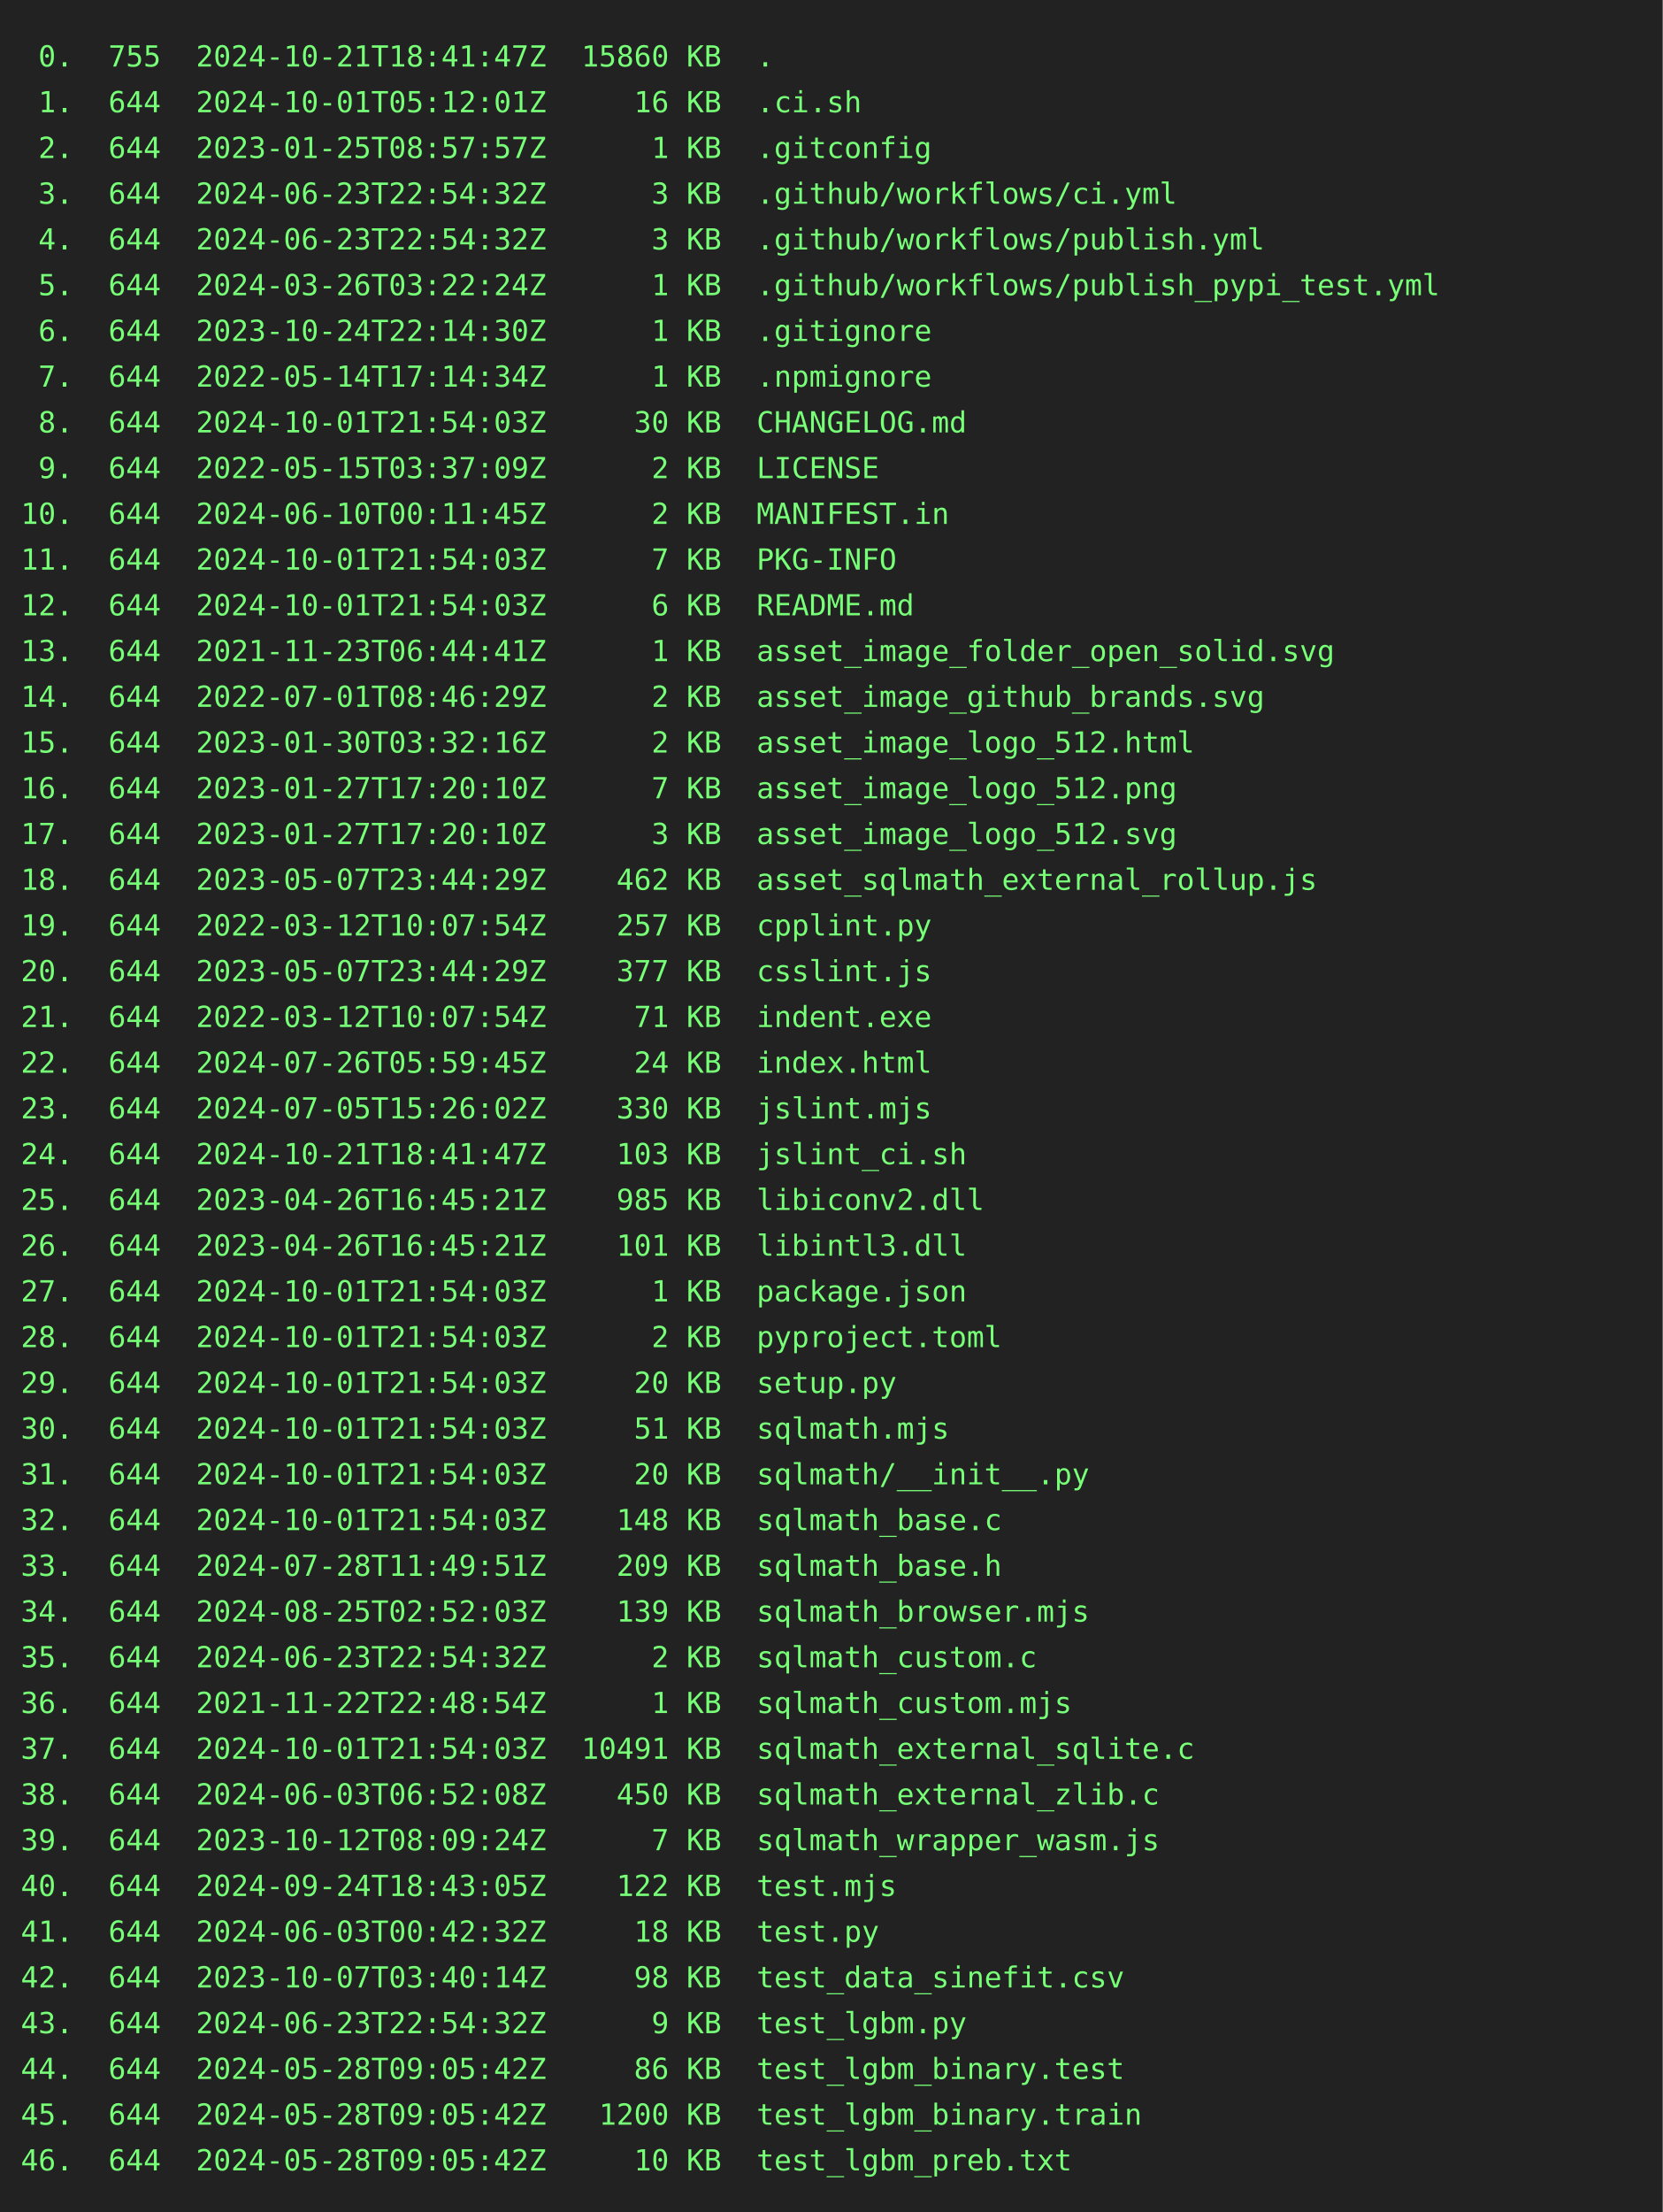
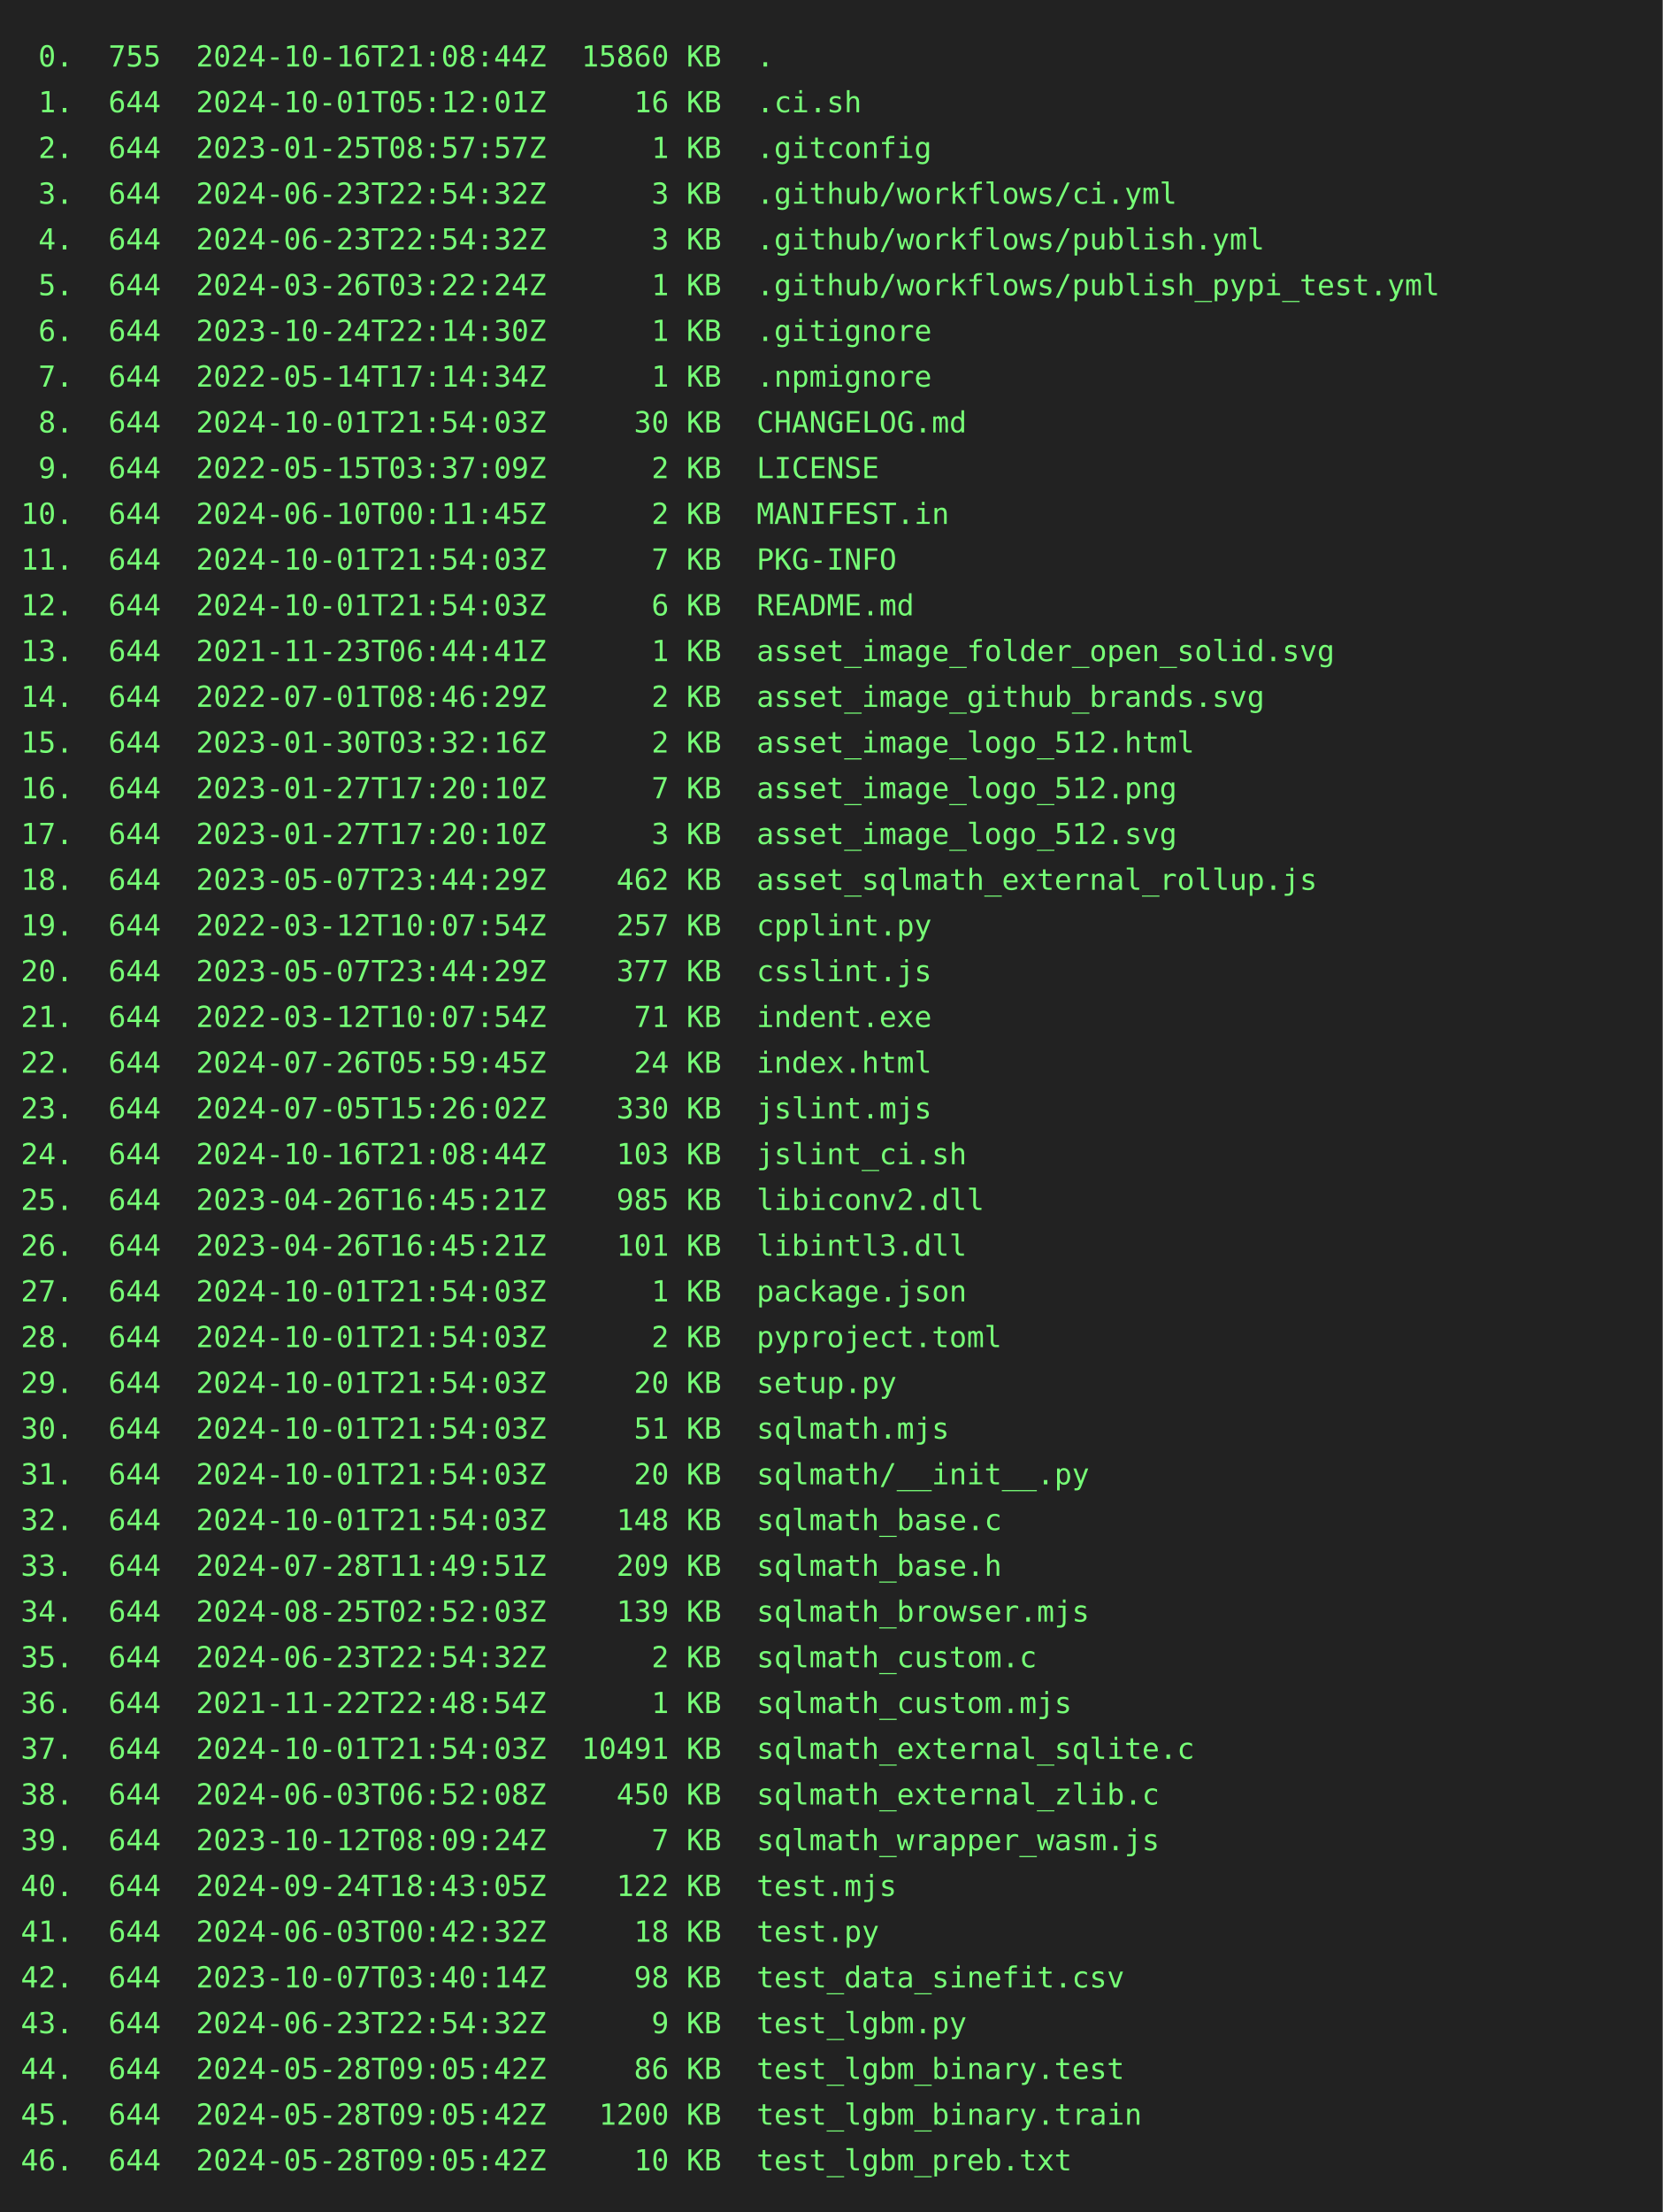
<svg xmlns="http://www.w3.org/2000/svg" height="1064" width="800">
  <rect height="1064" fill="#222" width="800" />
  <text fill="#7f7" font-family="consolas, menlo, monospace" font-size="14" xml:space="preserve">
-     <tspan lengthAdjust="spacingAndGlyphs" textLength="768" x="10" y="32"> 0.  755  2024-10-21T18:41:47Z  15860 KB  .                                                      </tspan>
+     <tspan lengthAdjust="spacingAndGlyphs" textLength="768" x="10" y="32"> 0.  755  2024-10-16T21:08:44Z  15860 KB  .                                                      </tspan>
    <tspan lengthAdjust="spacingAndGlyphs" textLength="768" x="10" y="54"> 1.  644  2024-10-01T05:12:01Z     16 KB  .ci.sh                                                 </tspan>
    <tspan lengthAdjust="spacingAndGlyphs" textLength="768" x="10" y="76"> 2.  644  2023-01-25T08:57:57Z      1 KB  .gitconfig                                             </tspan>
    <tspan lengthAdjust="spacingAndGlyphs" textLength="768" x="10" y="98"> 3.  644  2024-06-23T22:54:32Z      3 KB  .github/workflows/ci.yml                               </tspan>
    <tspan lengthAdjust="spacingAndGlyphs" textLength="768" x="10" y="120"> 4.  644  2024-06-23T22:54:32Z      3 KB  .github/workflows/publish.yml                          </tspan>
    <tspan lengthAdjust="spacingAndGlyphs" textLength="768" x="10" y="142"> 5.  644  2024-03-26T03:22:24Z      1 KB  .github/workflows/publish_pypi_test.yml                </tspan>
    <tspan lengthAdjust="spacingAndGlyphs" textLength="768" x="10" y="164"> 6.  644  2023-10-24T22:14:30Z      1 KB  .gitignore                                             </tspan>
    <tspan lengthAdjust="spacingAndGlyphs" textLength="768" x="10" y="186"> 7.  644  2022-05-14T17:14:34Z      1 KB  .npmignore                                             </tspan>
    <tspan lengthAdjust="spacingAndGlyphs" textLength="768" x="10" y="208"> 8.  644  2024-10-01T21:54:03Z     30 KB  CHANGELOG.md                                           </tspan>
    <tspan lengthAdjust="spacingAndGlyphs" textLength="768" x="10" y="230"> 9.  644  2022-05-15T03:37:09Z      2 KB  LICENSE                                                </tspan>
    <tspan lengthAdjust="spacingAndGlyphs" textLength="768" x="10" y="252">10.  644  2024-06-10T00:11:45Z      2 KB  MANIFEST.in                                            </tspan>
    <tspan lengthAdjust="spacingAndGlyphs" textLength="768" x="10" y="274">11.  644  2024-10-01T21:54:03Z      7 KB  PKG-INFO                                               </tspan>
    <tspan lengthAdjust="spacingAndGlyphs" textLength="768" x="10" y="296">12.  644  2024-10-01T21:54:03Z      6 KB  README.md                                              </tspan>
    <tspan lengthAdjust="spacingAndGlyphs" textLength="768" x="10" y="318">13.  644  2021-11-23T06:44:41Z      1 KB  asset_image_folder_open_solid.svg                      </tspan>
    <tspan lengthAdjust="spacingAndGlyphs" textLength="768" x="10" y="340">14.  644  2022-07-01T08:46:29Z      2 KB  asset_image_github_brands.svg                          </tspan>
    <tspan lengthAdjust="spacingAndGlyphs" textLength="768" x="10" y="362">15.  644  2023-01-30T03:32:16Z      2 KB  asset_image_logo_512.html                              </tspan>
    <tspan lengthAdjust="spacingAndGlyphs" textLength="768" x="10" y="384">16.  644  2023-01-27T17:20:10Z      7 KB  asset_image_logo_512.png                               </tspan>
    <tspan lengthAdjust="spacingAndGlyphs" textLength="768" x="10" y="406">17.  644  2023-01-27T17:20:10Z      3 KB  asset_image_logo_512.svg                               </tspan>
    <tspan lengthAdjust="spacingAndGlyphs" textLength="768" x="10" y="428">18.  644  2023-05-07T23:44:29Z    462 KB  asset_sqlmath_external_rollup.js                       </tspan>
    <tspan lengthAdjust="spacingAndGlyphs" textLength="768" x="10" y="450">19.  644  2022-03-12T10:07:54Z    257 KB  cpplint.py                                             </tspan>
    <tspan lengthAdjust="spacingAndGlyphs" textLength="768" x="10" y="472">20.  644  2023-05-07T23:44:29Z    377 KB  csslint.js                                             </tspan>
    <tspan lengthAdjust="spacingAndGlyphs" textLength="768" x="10" y="494">21.  644  2022-03-12T10:07:54Z     71 KB  indent.exe                                             </tspan>
    <tspan lengthAdjust="spacingAndGlyphs" textLength="768" x="10" y="516">22.  644  2024-07-26T05:59:45Z     24 KB  index.html                                             </tspan>
    <tspan lengthAdjust="spacingAndGlyphs" textLength="768" x="10" y="538">23.  644  2024-07-05T15:26:02Z    330 KB  jslint.mjs                                             </tspan>
-     <tspan lengthAdjust="spacingAndGlyphs" textLength="768" x="10" y="560">24.  644  2024-10-21T18:41:47Z    103 KB  jslint_ci.sh                                           </tspan>
+     <tspan lengthAdjust="spacingAndGlyphs" textLength="768" x="10" y="560">24.  644  2024-10-16T21:08:44Z    103 KB  jslint_ci.sh                                           </tspan>
    <tspan lengthAdjust="spacingAndGlyphs" textLength="768" x="10" y="582">25.  644  2023-04-26T16:45:21Z    985 KB  libiconv2.dll                                          </tspan>
    <tspan lengthAdjust="spacingAndGlyphs" textLength="768" x="10" y="604">26.  644  2023-04-26T16:45:21Z    101 KB  libintl3.dll                                           </tspan>
    <tspan lengthAdjust="spacingAndGlyphs" textLength="768" x="10" y="626">27.  644  2024-10-01T21:54:03Z      1 KB  package.json                                           </tspan>
    <tspan lengthAdjust="spacingAndGlyphs" textLength="768" x="10" y="648">28.  644  2024-10-01T21:54:03Z      2 KB  pyproject.toml                                         </tspan>
    <tspan lengthAdjust="spacingAndGlyphs" textLength="768" x="10" y="670">29.  644  2024-10-01T21:54:03Z     20 KB  setup.py                                               </tspan>
    <tspan lengthAdjust="spacingAndGlyphs" textLength="768" x="10" y="692">30.  644  2024-10-01T21:54:03Z     51 KB  sqlmath.mjs                                            </tspan>
    <tspan lengthAdjust="spacingAndGlyphs" textLength="768" x="10" y="714">31.  644  2024-10-01T21:54:03Z     20 KB  sqlmath/__init__.py                                    </tspan>
    <tspan lengthAdjust="spacingAndGlyphs" textLength="768" x="10" y="736">32.  644  2024-10-01T21:54:03Z    148 KB  sqlmath_base.c                                         </tspan>
    <tspan lengthAdjust="spacingAndGlyphs" textLength="768" x="10" y="758">33.  644  2024-07-28T11:49:51Z    209 KB  sqlmath_base.h                                         </tspan>
    <tspan lengthAdjust="spacingAndGlyphs" textLength="768" x="10" y="780">34.  644  2024-08-25T02:52:03Z    139 KB  sqlmath_browser.mjs                                    </tspan>
    <tspan lengthAdjust="spacingAndGlyphs" textLength="768" x="10" y="802">35.  644  2024-06-23T22:54:32Z      2 KB  sqlmath_custom.c                                       </tspan>
    <tspan lengthAdjust="spacingAndGlyphs" textLength="768" x="10" y="824">36.  644  2021-11-22T22:48:54Z      1 KB  sqlmath_custom.mjs                                     </tspan>
    <tspan lengthAdjust="spacingAndGlyphs" textLength="768" x="10" y="846">37.  644  2024-10-01T21:54:03Z  10491 KB  sqlmath_external_sqlite.c                              </tspan>
    <tspan lengthAdjust="spacingAndGlyphs" textLength="768" x="10" y="868">38.  644  2024-06-03T06:52:08Z    450 KB  sqlmath_external_zlib.c                                </tspan>
    <tspan lengthAdjust="spacingAndGlyphs" textLength="768" x="10" y="890">39.  644  2023-10-12T08:09:24Z      7 KB  sqlmath_wrapper_wasm.js                                </tspan>
    <tspan lengthAdjust="spacingAndGlyphs" textLength="768" x="10" y="912">40.  644  2024-09-24T18:43:05Z    122 KB  test.mjs                                               </tspan>
    <tspan lengthAdjust="spacingAndGlyphs" textLength="768" x="10" y="934">41.  644  2024-06-03T00:42:32Z     18 KB  test.py                                                </tspan>
    <tspan lengthAdjust="spacingAndGlyphs" textLength="768" x="10" y="956">42.  644  2023-10-07T03:40:14Z     98 KB  test_data_sinefit.csv                                  </tspan>
    <tspan lengthAdjust="spacingAndGlyphs" textLength="768" x="10" y="978">43.  644  2024-06-23T22:54:32Z      9 KB  test_lgbm.py                                           </tspan>
    <tspan lengthAdjust="spacingAndGlyphs" textLength="768" x="10" y="1000">44.  644  2024-05-28T09:05:42Z     86 KB  test_lgbm_binary.test                                  </tspan>
    <tspan lengthAdjust="spacingAndGlyphs" textLength="768" x="10" y="1022">45.  644  2024-05-28T09:05:42Z   1200 KB  test_lgbm_binary.train                                 </tspan>
    <tspan lengthAdjust="spacingAndGlyphs" textLength="768" x="10" y="1044">46.  644  2024-05-28T09:05:42Z     10 KB  test_lgbm_preb.txt                                     </tspan>
  </text>
</svg>
